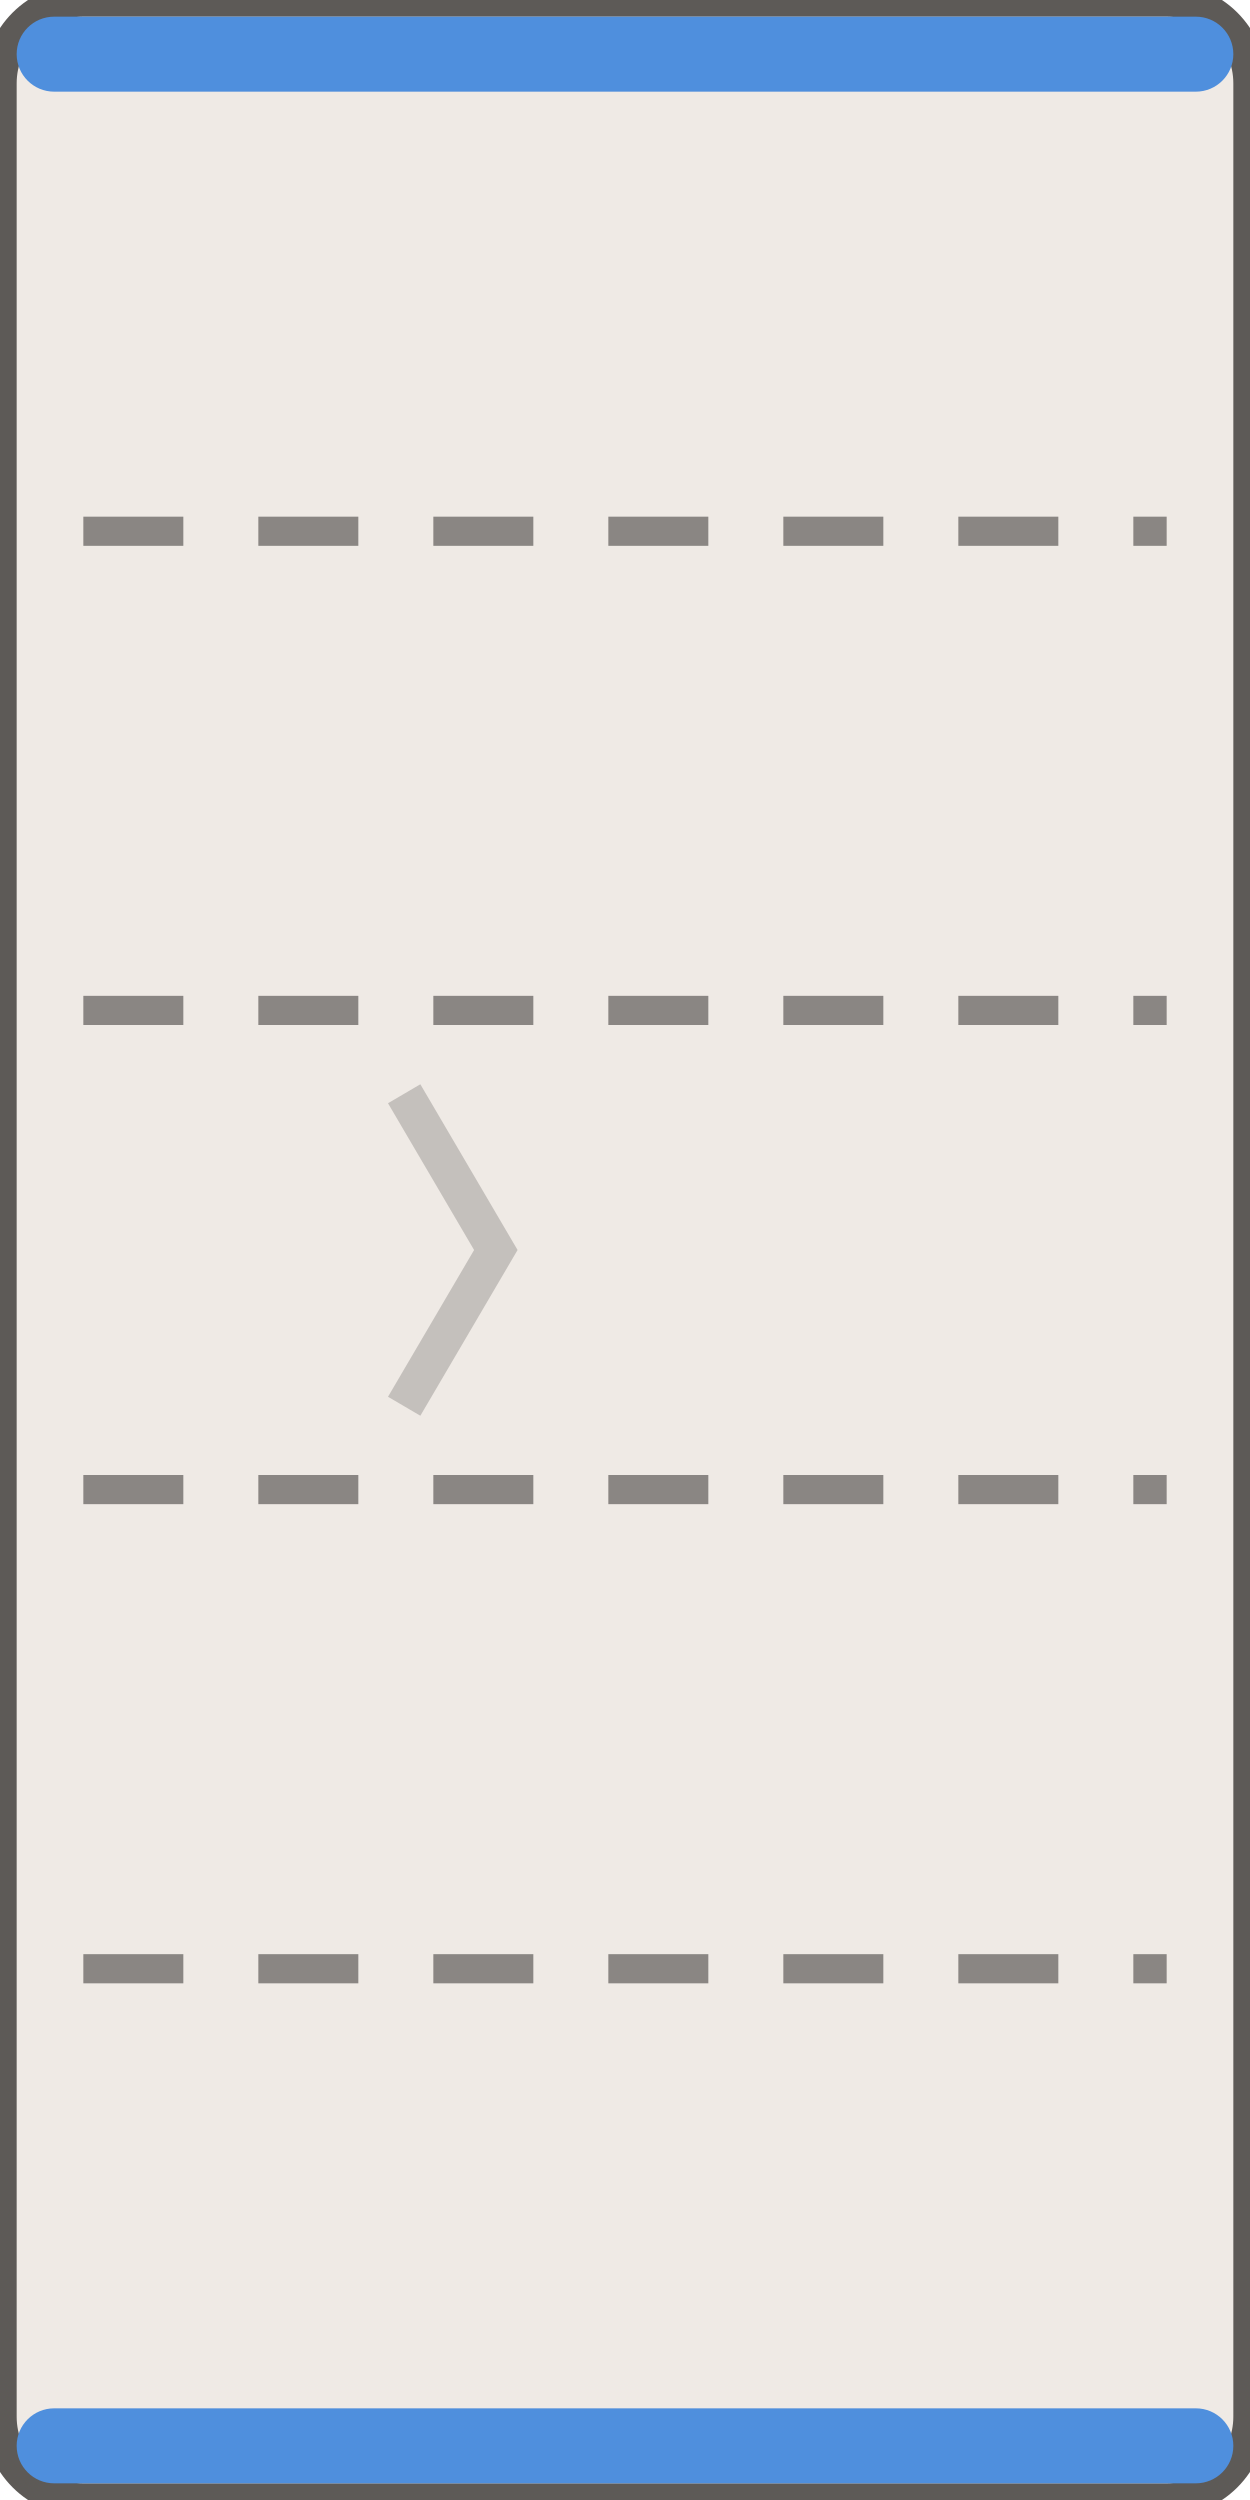
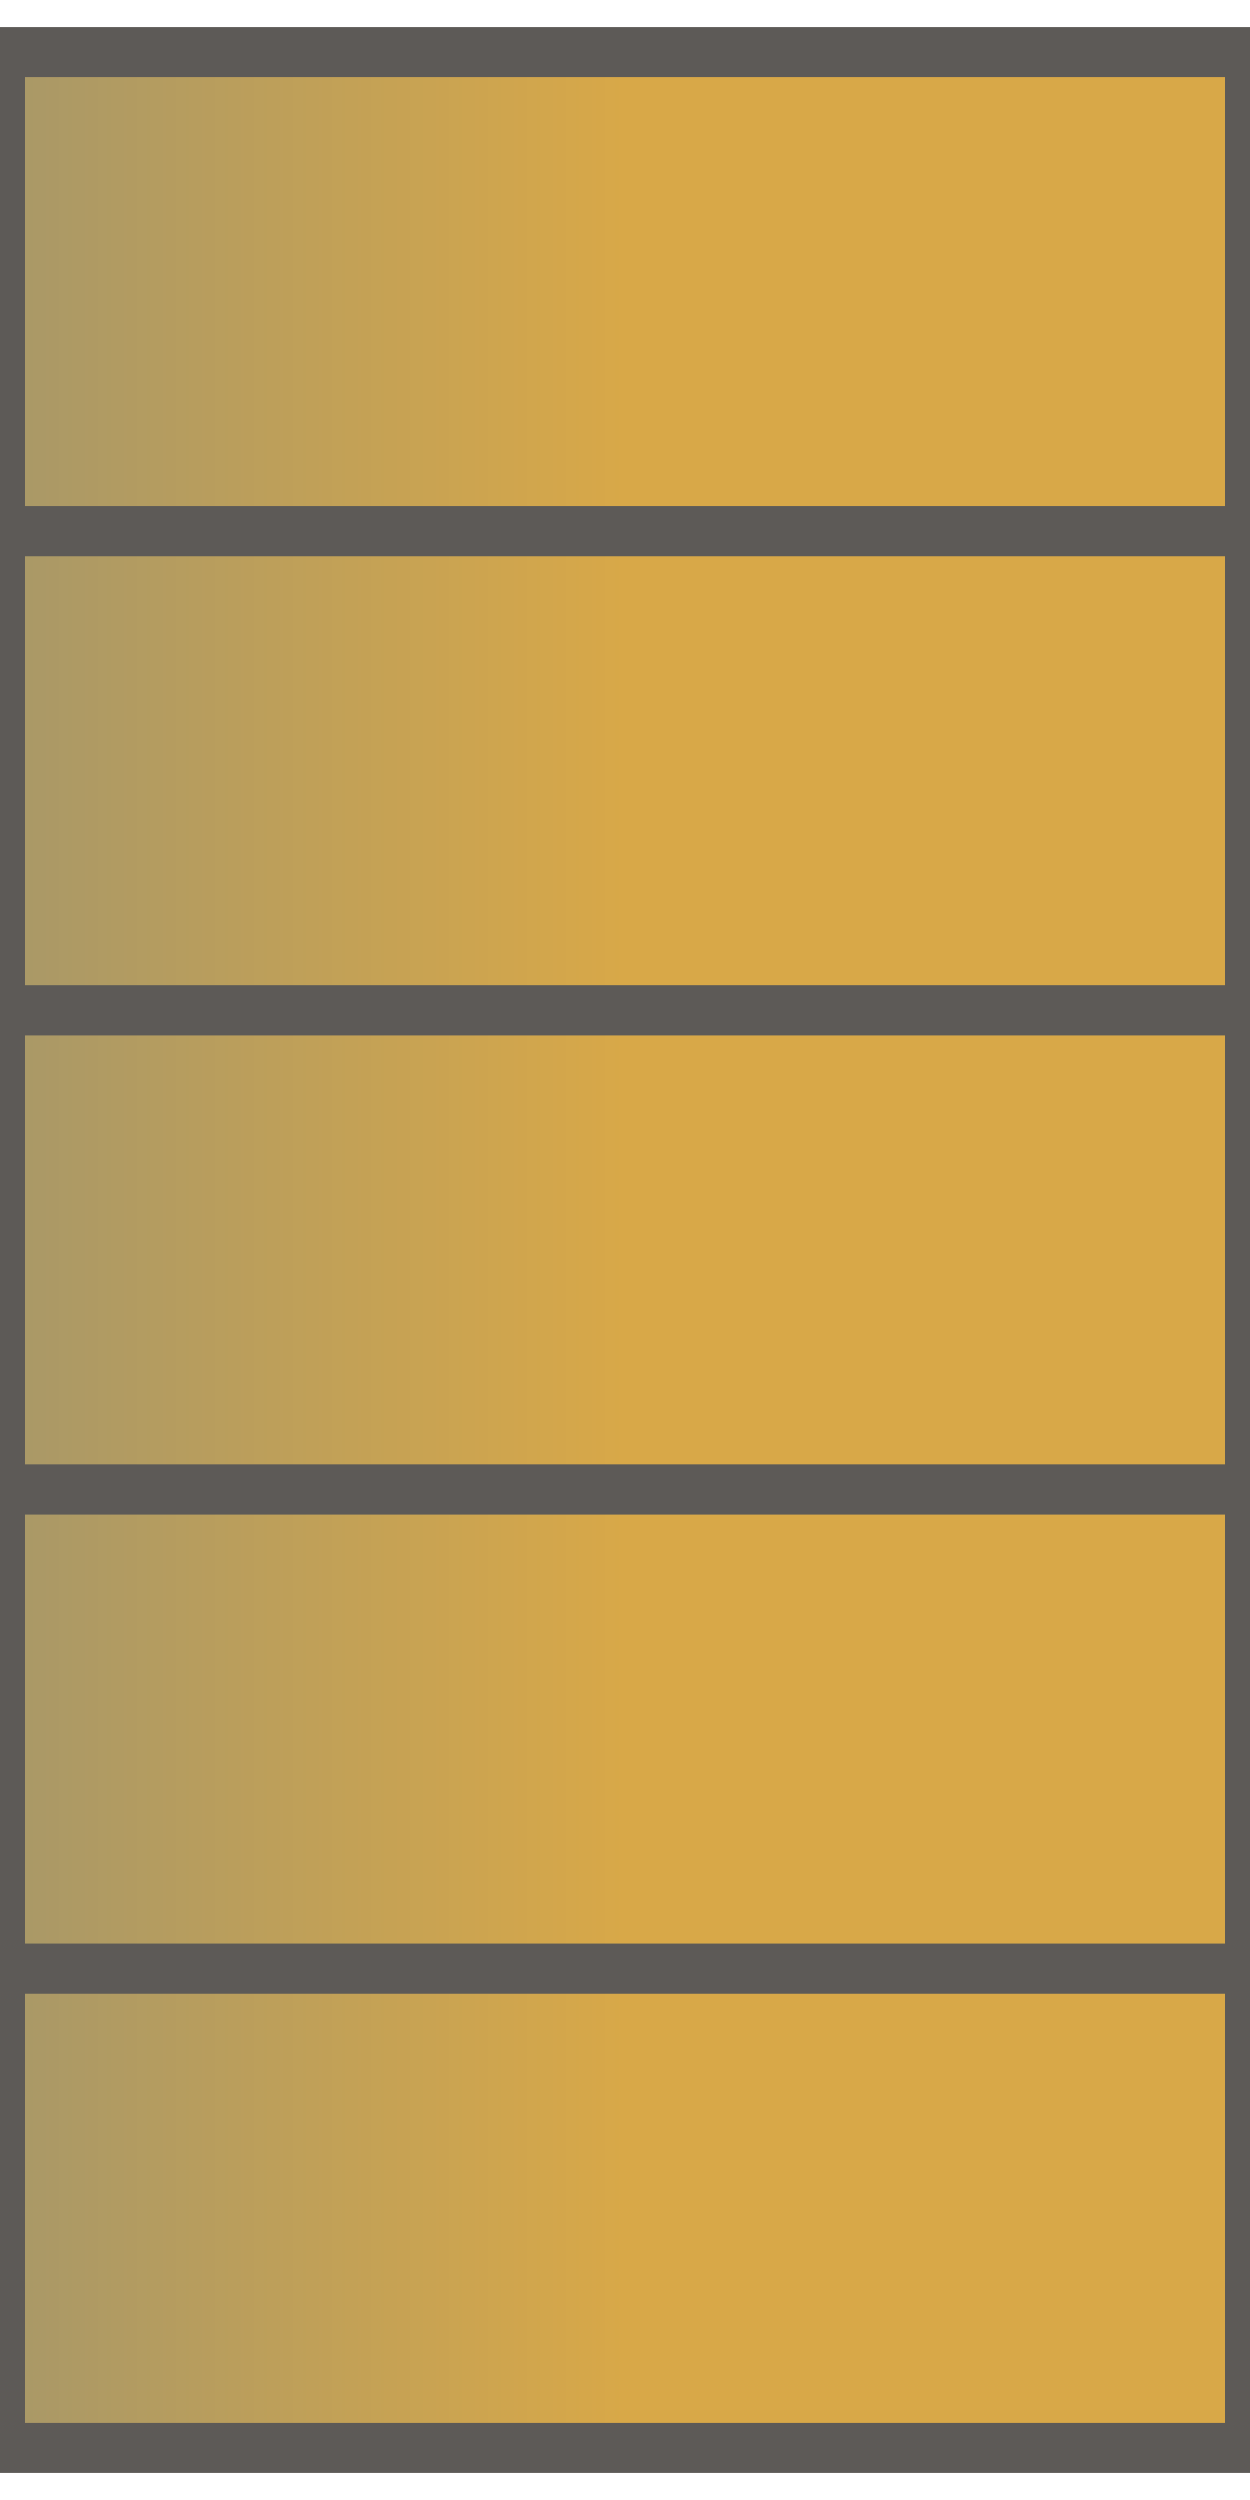
<svg xmlns="http://www.w3.org/2000/svg" width="30" height="60" viewBox="-15.0 -30.0 30 60">
-   <rect x="-15.00" y="-30.00" width="30.00" height="60.00" rx="2.00" fill="#efeae5" stroke="#5d5a57" stroke-width="0.8" />
-   <rect x="-14.60" y="-29.60" width="29.20" height="1.80" rx="0.90" fill="#4f8fdd" stroke="none" stroke-width="0.8" />
-   <rect x="-14.60" y="27.80" width="29.20" height="1.80" rx="0.90" fill="#4f8fdd" stroke="none" stroke-width="0.8" />
-   <line x1="-13.00" y1="-17.25" x2="13.00" y2="-17.25" stroke="#8a8683" stroke-width="0.7" stroke-dasharray="2.4,1.8" />
-   <line x1="-13.00" y1="-5.75" x2="13.00" y2="-5.75" stroke="#8a8683" stroke-width="0.7" stroke-dasharray="2.4,1.8" />
-   <line x1="-13.00" y1="5.75" x2="13.00" y2="5.75" stroke="#8a8683" stroke-width="0.7" stroke-dasharray="2.4,1.8" />
-   <line x1="-13.00" y1="17.25" x2="13.00" y2="17.25" stroke="#8a8683" stroke-width="0.7" stroke-dasharray="2.4,1.8" />
-   <path d="M -5.30 -3.75 L -3.10 0.00 L -5.30 3.75" fill="none" stroke="rgba(0,0,0,.18)" stroke-width="0.9" />
+   <defs>
+     <linearGradient id="g_Str3_2_svg_1" gradientUnits="userSpaceOnUse" x1="-15.00" y1="0" x2="15.00" y2="0" spreadMethod="pad">
+       <stop offset="0.00" stop-color="#a89868" />
+       <stop offset="0.50" stop-color="#d8a848" />
+       <stop offset="1.00" stop-color="#d8a848" />
+     </linearGradient>
+   </defs>
+   <defs>
+     <linearGradient id="g_Str3_2_svg_2" gradientUnits="userSpaceOnUse" x1="-15.00" y1="0" x2="15.00" y2="0" spreadMethod="pad">
+       <stop offset="0.00" stop-color="#a89868" />
+       <stop offset="0.50" stop-color="#d8a848" />
+       <stop offset="1.00" stop-color="#d8a848" />
+     </linearGradient>
+   </defs>
+   <defs>
+     <linearGradient id="g_Str3_2_svg_3" gradientUnits="userSpaceOnUse" x1="-15.00" y1="0" x2="15.00" y2="0" spreadMethod="pad">
+       <stop offset="0.00" stop-color="#a89868" />
+       <stop offset="0.50" stop-color="#d8a848" />
+       <stop offset="1.00" stop-color="#d8a848" />
+     </linearGradient>
+   </defs>
+   <defs>
+     <linearGradient id="g_Str3_2_svg_4" gradientUnits="userSpaceOnUse" x1="-15.00" y1="0" x2="15.00" y2="0" spreadMethod="pad">
+       <stop offset="0.00" stop-color="#a89868" />
+       <stop offset="0.50" stop-color="#d8a848" />
+       <stop offset="1.00" stop-color="#d8a848" />
+     </linearGradient>
+   </defs>
+   <defs>
+     <linearGradient id="g_Str3_2_svg_5" gradientUnits="userSpaceOnUse" x1="-15.00" y1="0" x2="15.00" y2="0" spreadMethod="pad">
+       <stop offset="0.00" stop-color="#a89868" />
+       <stop offset="0.50" stop-color="#d8a848" />
+       <stop offset="1.00" stop-color="#d8a848" />
+     </linearGradient>
+   </defs>
+   <defs>
+     <linearGradient id="g_Str3_2_svg_6" gradientUnits="userSpaceOnUse" x1="-15.00" y1="0" x2="15.00" y2="0" spreadMethod="pad">
+       <stop offset="0.00" stop-color="#a89868" />
+       <stop offset="0.50" stop-color="#d8a848" />
+       <stop offset="1.00" stop-color="#d8a848" />
+     </linearGradient>
+   </defs>
+   <path d="M -15.00 -28.75 H 15.00 V -17.25 H -15.00 Z" fill="url(#g_Str3_2_svg_1)" stroke="#5d5a57" stroke-width="1.2" />
+   <path d="M -15.00 -17.25 H 15.00 V -5.75 H -15.00 Z" fill="url(#g_Str3_2_svg_2)" stroke="#5d5a57" stroke-width="1.2" />
+   <path d="M -15.00 -5.75 H 15.00 V 5.75 H -15.00 Z" fill="url(#g_Str3_2_svg_3)" stroke="#5d5a57" stroke-width="1.2" />
+   <path d="M -15.00 5.75 H 15.00 V 17.25 H -15.00 Z" fill="url(#g_Str3_2_svg_4)" stroke="#5d5a57" stroke-width="1.2" />
+   <path d="M -15.00 17.25 H 15.00 V 28.75 H -15.00 Z" fill="url(#g_Str3_2_svg_5)" stroke="#5d5a57" stroke-width="1.2" />
</svg>
